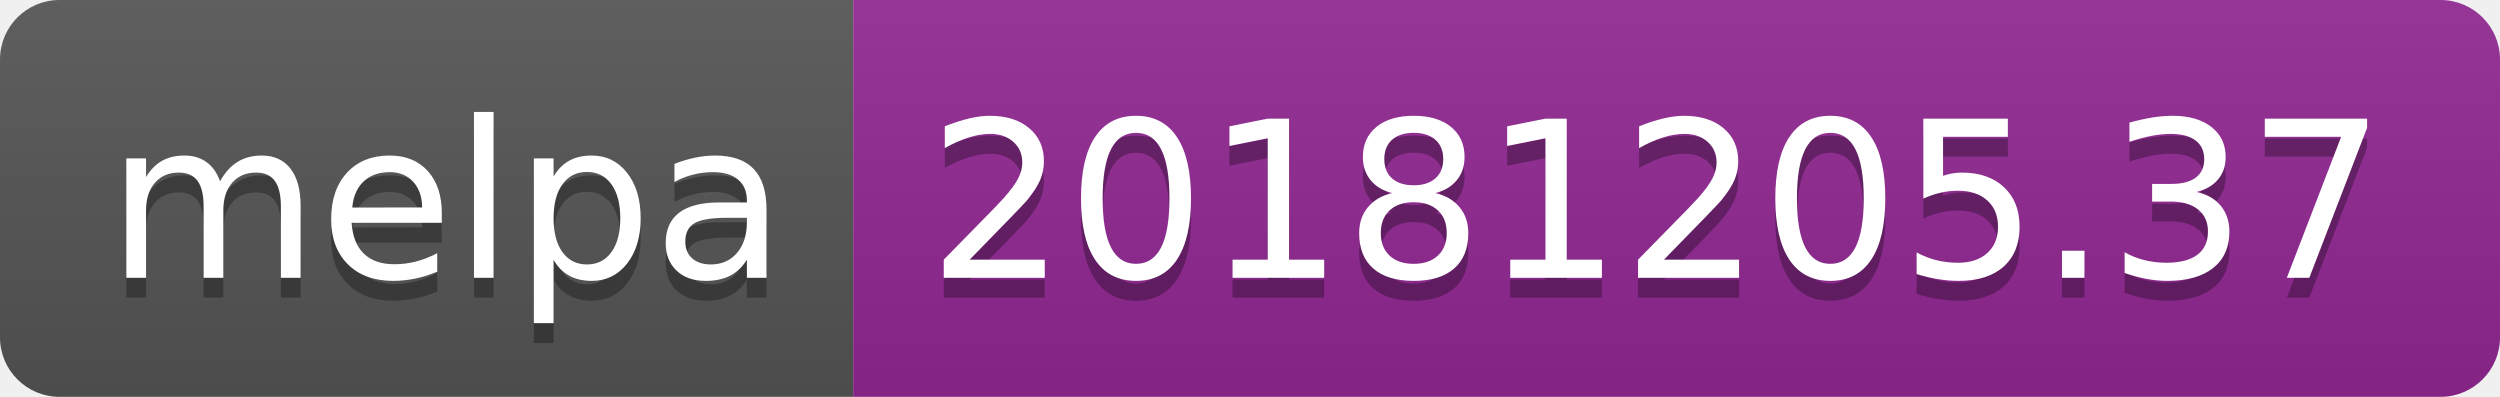
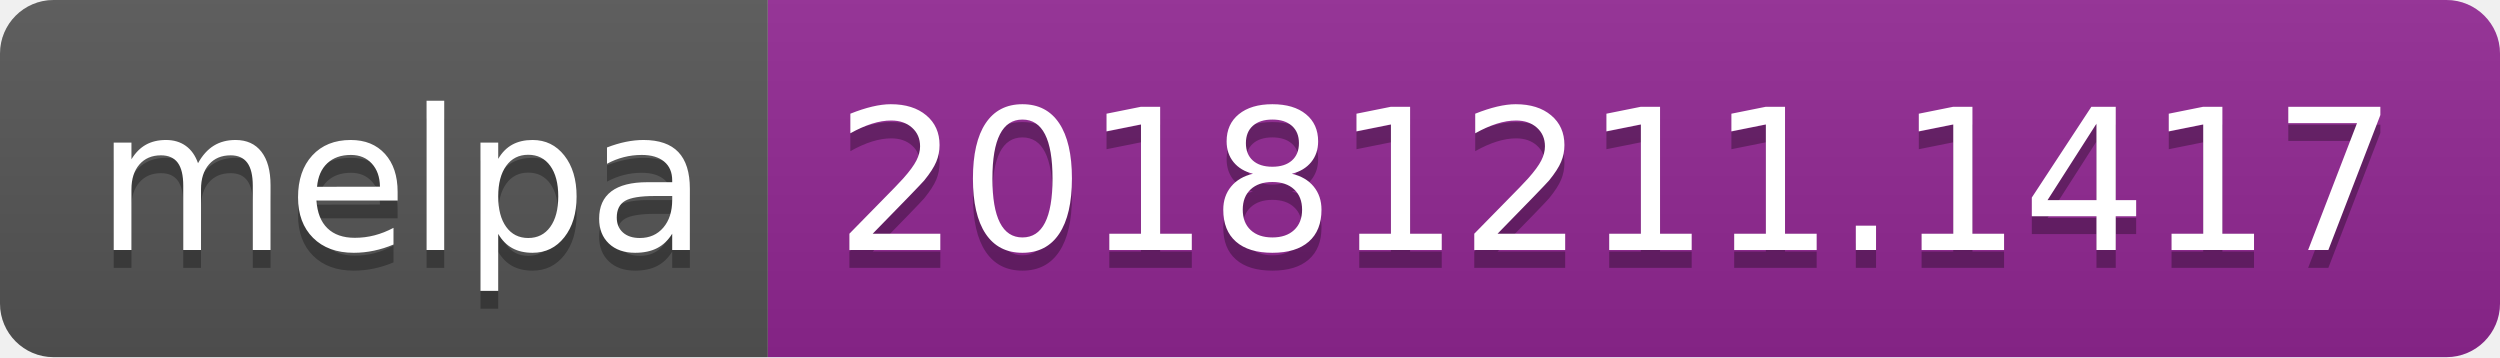
- <svg xmlns="http://www.w3.org/2000/svg" width="126" height="20">
+ <svg xmlns="http://www.w3.org/2000/svg" width="140" height="20">
  <linearGradient id="b" x2="0" y2="100%">
    <stop offset="0" stop-color="#bbb" stop-opacity=".1" />
    <stop offset="1" stop-opacity=".1" />
  </linearGradient>
  <clipPath id="a">
-     <rect width="126" height="20" rx="3" fill="#fff" />
+     <rect width="140" height="20" rx="3" fill="#fff" />
  </clipPath>
  <g clip-path="url(#a)">
    <path fill="#555" d="M0 0h43v20H0z" />
-     <path fill="#922793" d="M43 0h83v20H43z" />
-     <path fill="url(#b)" d="M0 0h126v20H0z" />
+     <path fill="#922793" d="M43 0h97v20H43z" />
+     <path fill="url(#b)" d="M0 0h140v20H0z" />
  </g>
  <g fill="#fff" text-anchor="middle" font-family="DejaVu Sans,Verdana,Geneva,sans-serif" font-size="110">
    <text x="225" y="150" fill="#010101" fill-opacity=".3" transform="scale(.1)" textLength="330">melpa</text>
    <text x="225" y="140" transform="scale(.1)" textLength="330">melpa</text>
-     <text x="835" y="150" fill="#010101" fill-opacity=".3" transform="scale(.1)" textLength="730">20181205.37</text>
-     <text x="835" y="140" transform="scale(.1)" textLength="730">20181205.37</text>
+     <text x="905" y="150" fill="#010101" fill-opacity=".3" transform="scale(.1)" textLength="870">20181211.1417</text>
+     <text x="905" y="140" transform="scale(.1)" textLength="870">20181211.1417</text>
  </g>
</svg>
